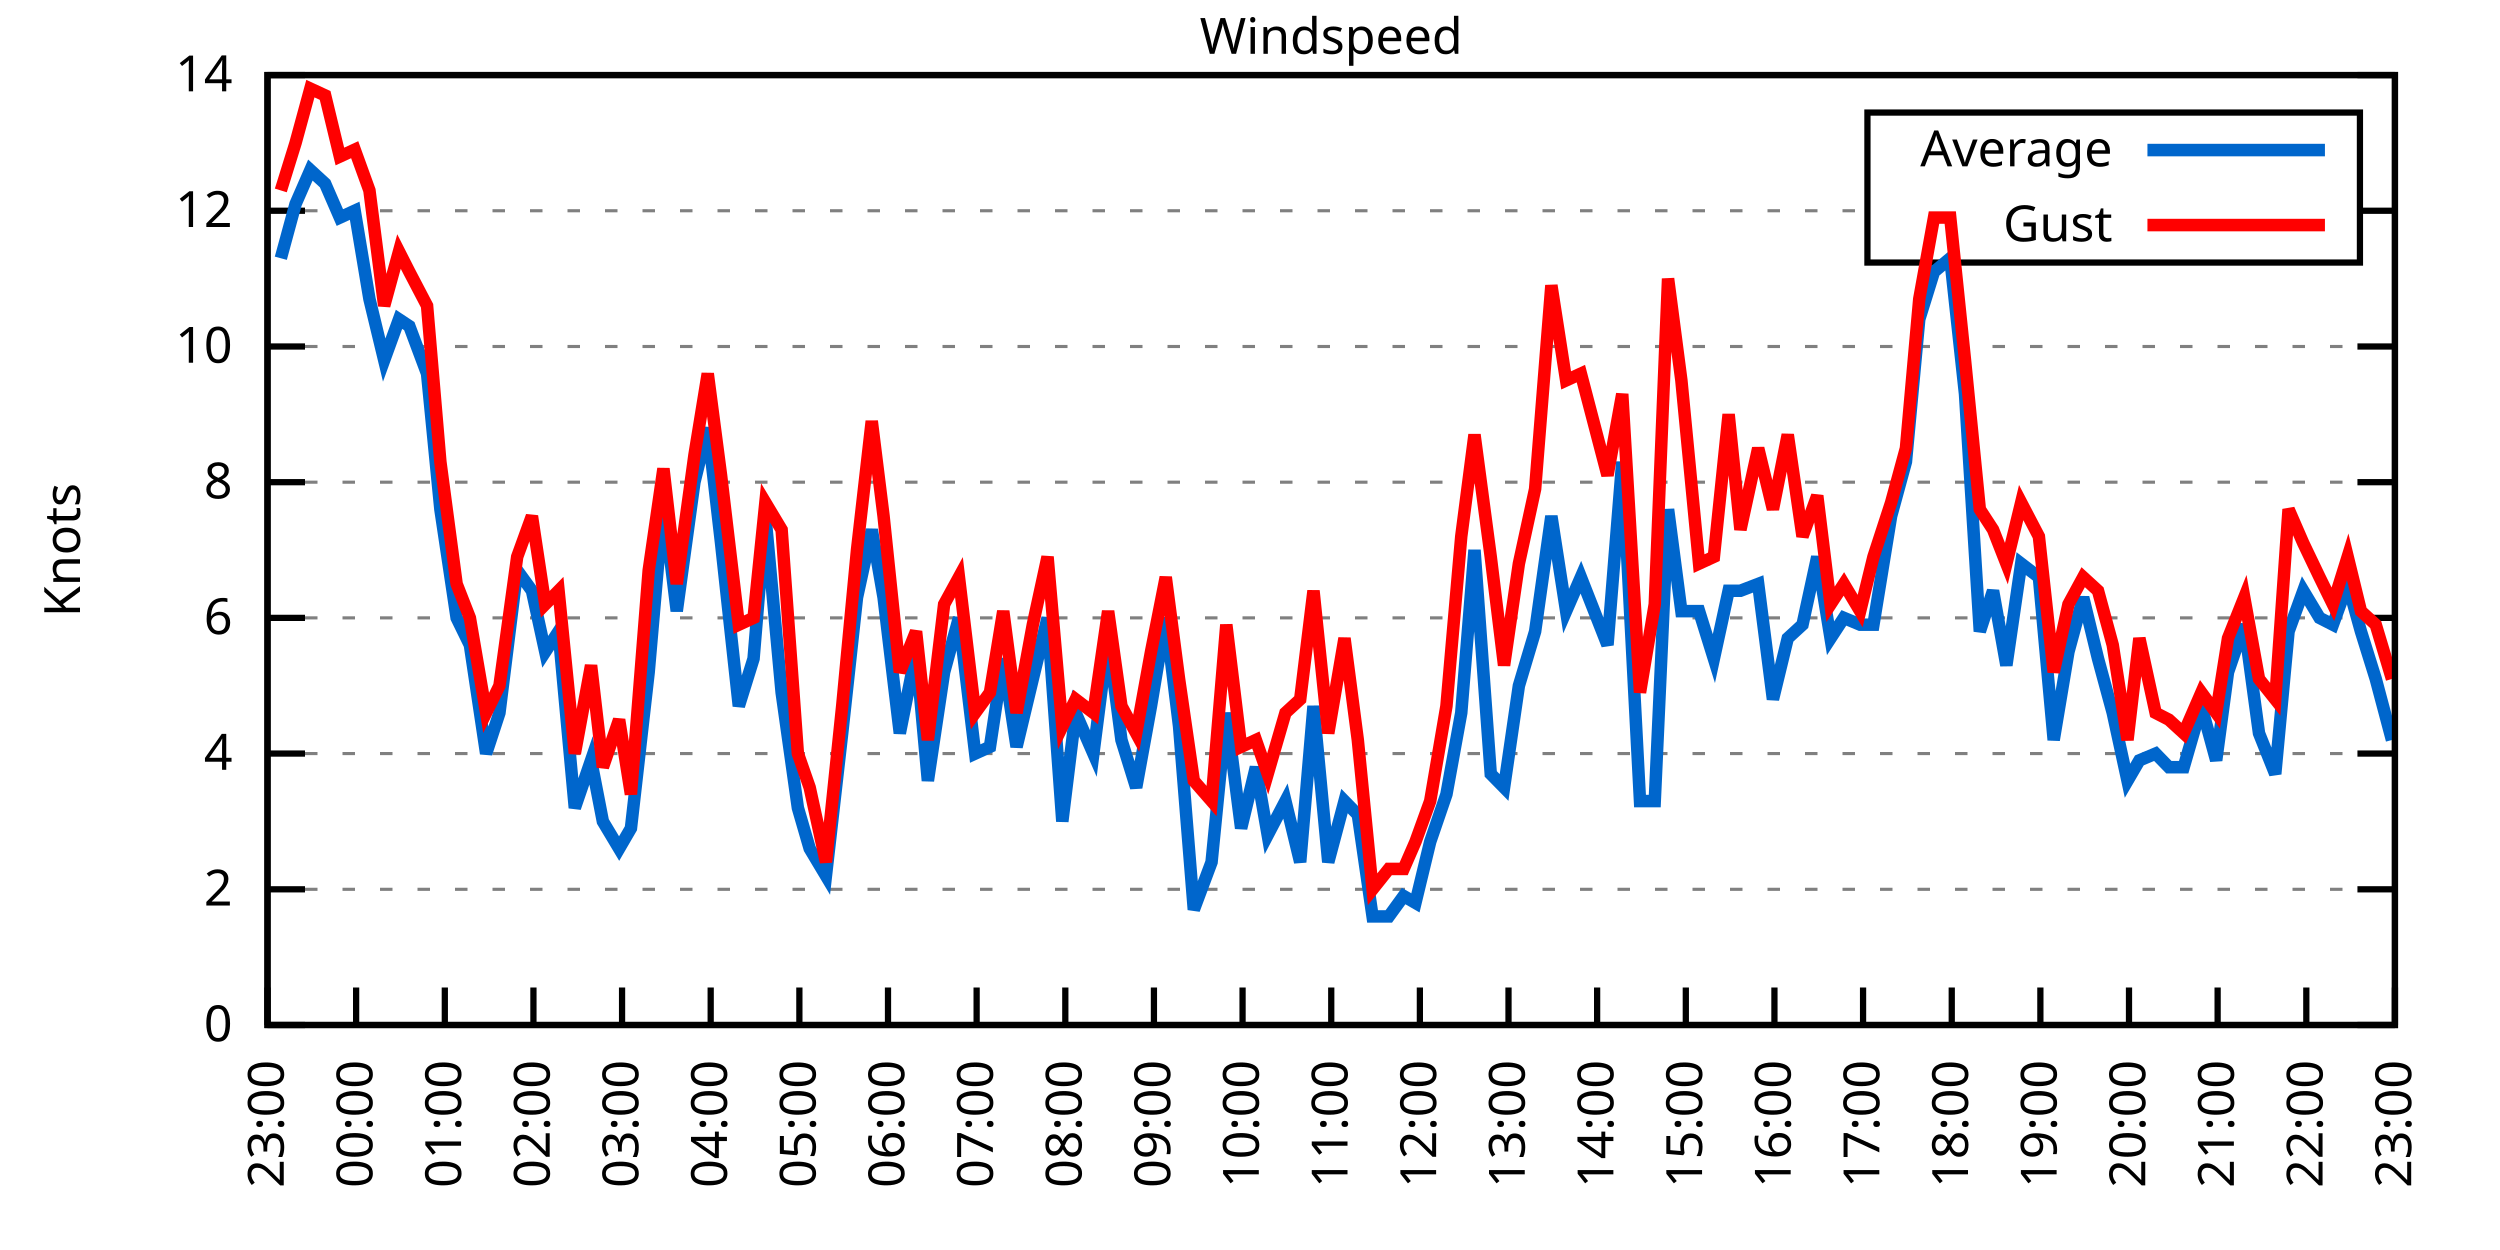
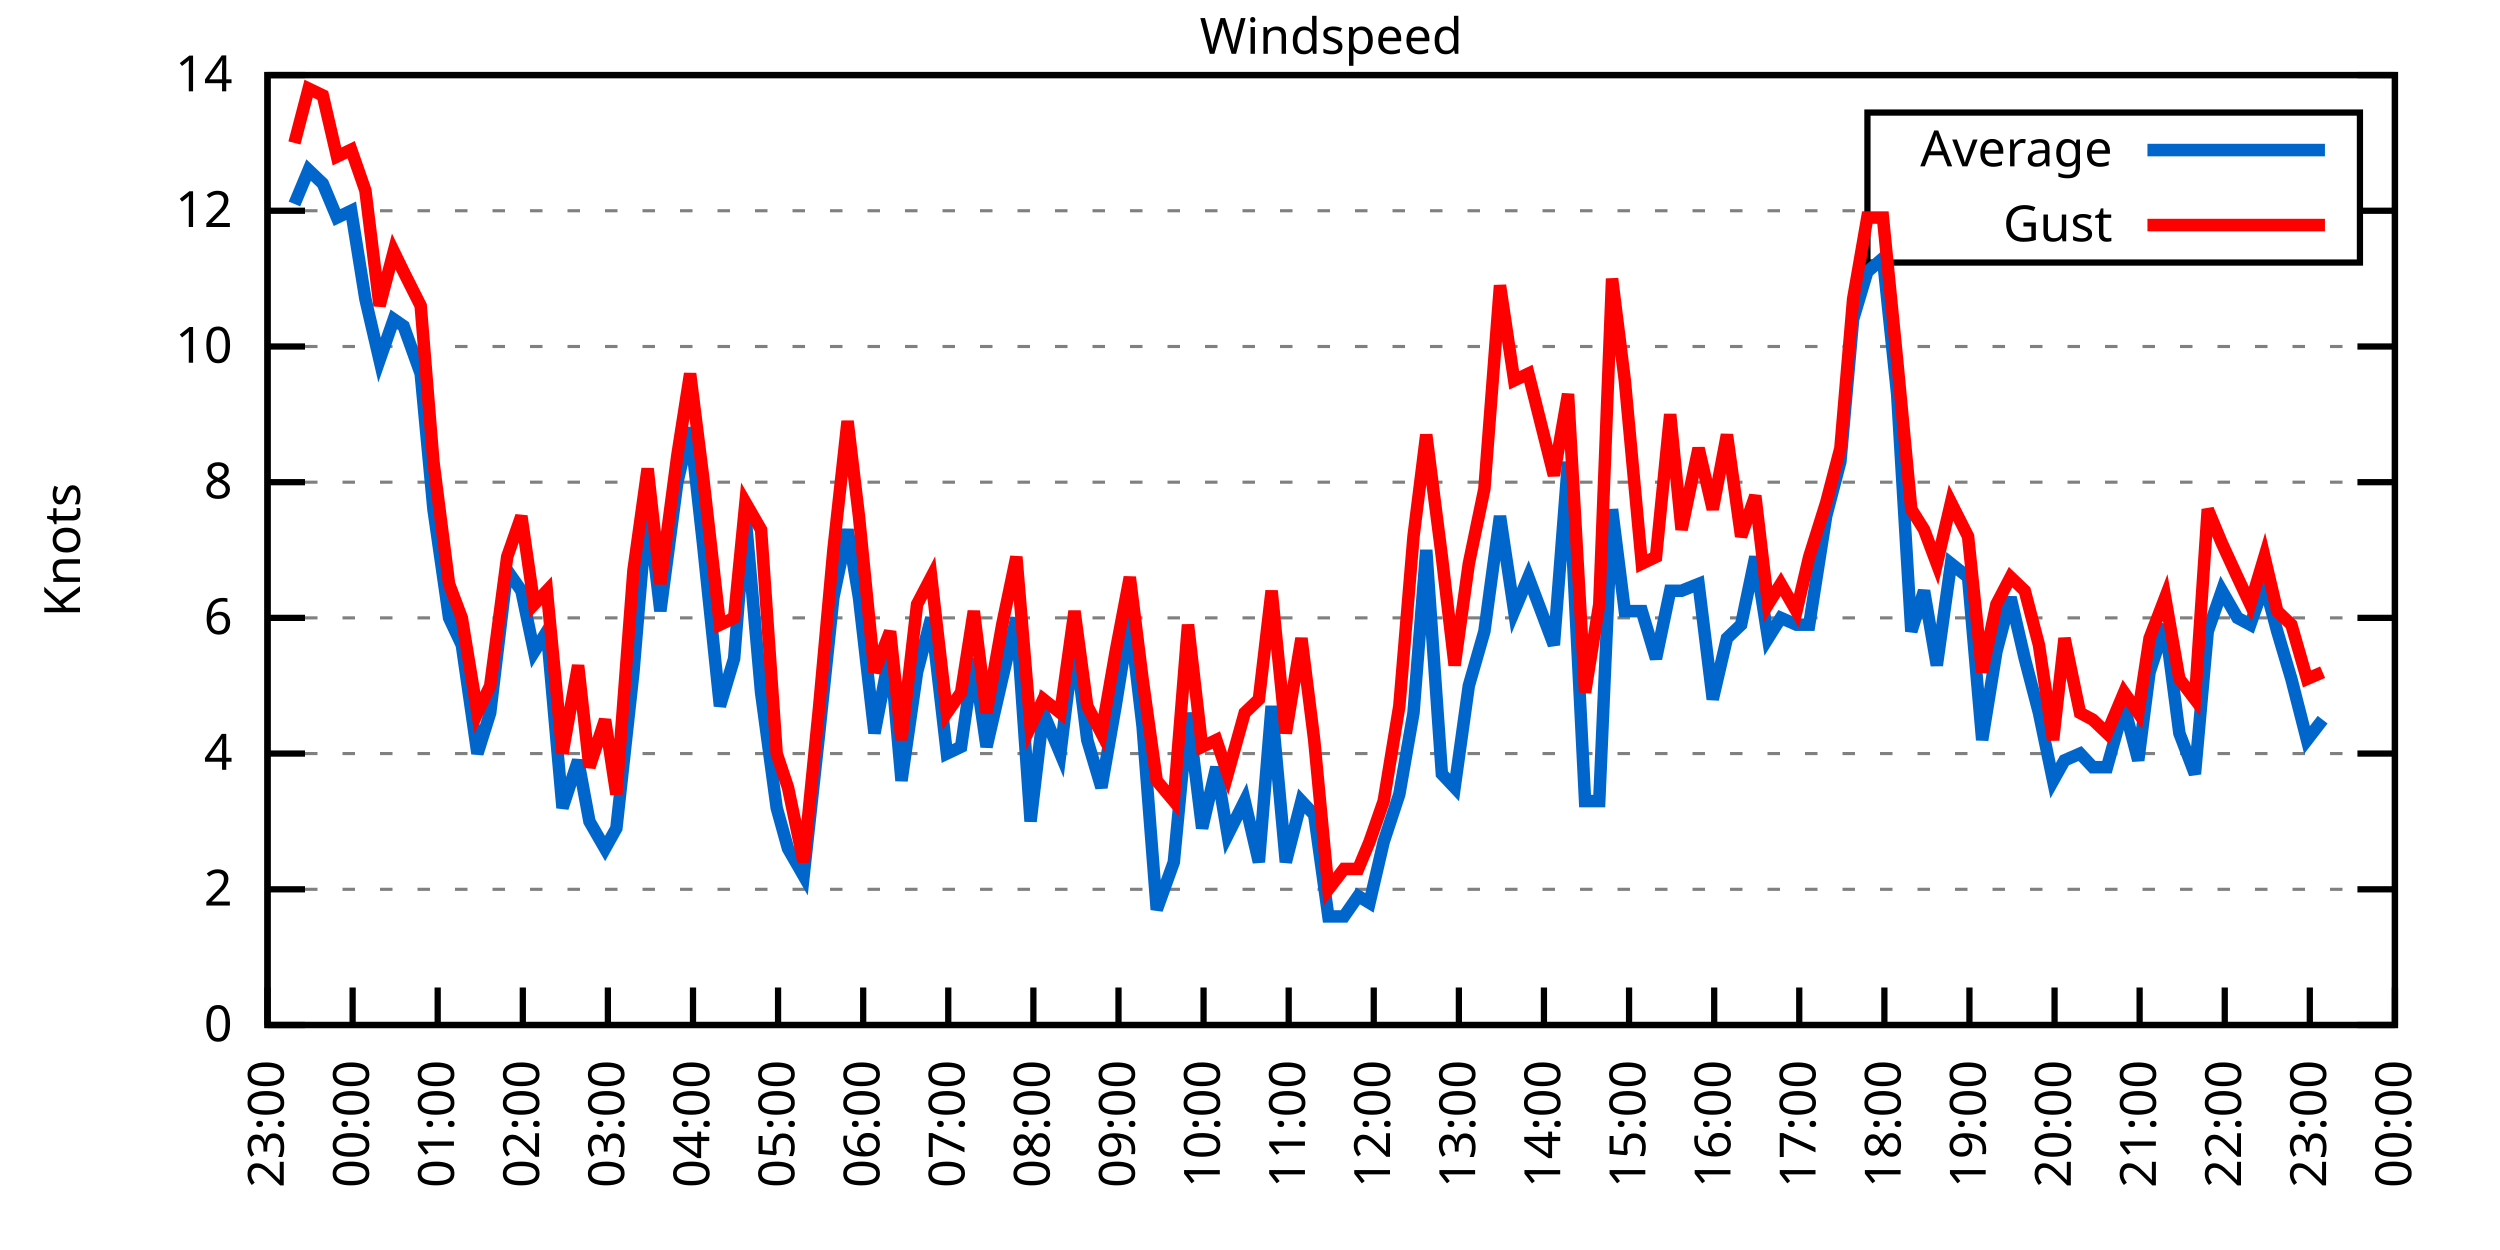
<svg xmlns="http://www.w3.org/2000/svg" xmlns:xlink="http://www.w3.org/1999/xlink" width="400" height="200" viewBox="0 0 400 200">
  <g id="gnuplot_canvas">
    <rect x="0" y="0" width="400" height="200" fill="none" />
    <defs>
      <circle id="gpDot" r="0.5" stroke-width="0.5" stroke="currentColor" />
      <path id="gpPt0" stroke-width="0.333" stroke="currentColor" d="M-1,0 h2 M0,-1 v2" />
      <path id="gpPt1" stroke-width="0.333" stroke="currentColor" d="M-1,-1 L1,1 M1,-1 L-1,1" />
      <path id="gpPt2" stroke-width="0.333" stroke="currentColor" d="M-1,0 L1,0 M0,-1 L0,1 M-1,-1 L1,1 M-1,1 L1,-1" />
      <rect id="gpPt3" stroke-width="0.333" stroke="currentColor" x="-1" y="-1" width="2" height="2" />
      <rect id="gpPt4" stroke-width="0.333" stroke="currentColor" fill="currentColor" x="-1" y="-1" width="2" height="2" />
      <circle id="gpPt5" stroke-width="0.333" stroke="currentColor" cx="0" cy="0" r="1" />
      <use xlink:href="#gpPt5" id="gpPt6" fill="currentColor" stroke="none" />
      <path id="gpPt7" stroke-width="0.333" stroke="currentColor" d="M0,-1.33 L-1.33,0.67 L1.33,0.67 z" />
      <use xlink:href="#gpPt7" id="gpPt8" fill="currentColor" stroke="none" />
      <use xlink:href="#gpPt7" id="gpPt9" stroke="currentColor" transform="rotate(180)" />
      <use xlink:href="#gpPt9" id="gpPt10" fill="currentColor" stroke="none" />
      <use xlink:href="#gpPt3" id="gpPt11" stroke="currentColor" transform="rotate(45)" />
      <use xlink:href="#gpPt11" id="gpPt12" fill="currentColor" stroke="none" />
      <path id="gpPt13" stroke-width="0.333" stroke="currentColor" d="M0,1.330 L1.265,0.411 L0.782,-1.067 L-0.782,-1.076 L-1.265,0.411 z" />
      <use xlink:href="#gpPt13" id="gpPt14" fill="currentColor" stroke="none" />
      <filter id="textbox" filterUnits="objectBoundingBox" x="0" y="0" height="1" width="1">
        <feFlood flood-color="white" flood-opacity="1" result="bgnd" />
        <feComposite in="SourceGraphic" in2="bgnd" operator="atop" />
      </filter>
      <filter id="greybox" filterUnits="objectBoundingBox" x="0" y="0" height="1" width="1">
        <feFlood flood-color="lightgrey" flood-opacity="1" result="grey" />
        <feComposite in="SourceGraphic" in2="grey" operator="atop" />
      </filter>
    </defs>
    <g fill="none" color="white" stroke="currentColor" stroke-width="1.00" stroke-linecap="butt" stroke-linejoin="miter">
</g>
    <g fill="none" color="black" stroke="currentColor" stroke-width="1.00" stroke-linecap="butt" stroke-linejoin="miter">
      <g stroke="none" shape-rendering="crispEdges">
        <polygon fill="rgb(255, 255, 255)" points="42.80,164.00 383.18,164.00 383.18,12.02 42.80,12.02 " />
      </g>
    </g>
    <g fill="none" color="black" stroke="currentColor" stroke-width="1.00" stroke-linecap="butt" stroke-linejoin="miter">
</g>
    <g fill="none" color="black" stroke="black" stroke-width="0.50" stroke-linecap="butt" stroke-linejoin="miter">
</g>
    <g fill="none" color="gray" stroke="currentColor" stroke-width="0.50" stroke-linecap="butt" stroke-linejoin="miter">
      <path stroke="gray" stroke-dasharray="2,4" class="gridline" d="M42.80,164.00 L383.19,164.00  " />
    </g>
    <g fill="none" color="gray" stroke="gray" stroke-width="1.00" stroke-linecap="butt" stroke-linejoin="miter">
</g>
    <g fill="none" color="black" stroke="currentColor" stroke-width="1.00" stroke-linecap="butt" stroke-linejoin="miter">
      <path stroke="black" d="M42.80,164.00 L48.80,164.00 M383.19,164.00 L377.19,164.00  " />
      <g transform="translate(37.20,166.60)" stroke="none" fill="black" font-family="Sans" font-size="8.00" text-anchor="end">
        <text>
          <tspan font-family="Sans"> 0</tspan>
        </text>
      </g>
    </g>
    <g fill="none" color="black" stroke="currentColor" stroke-width="1.00" stroke-linecap="butt" stroke-linejoin="miter">
</g>
    <g fill="none" color="black" stroke="black" stroke-width="0.50" stroke-linecap="butt" stroke-linejoin="miter">
</g>
    <g fill="none" color="gray" stroke="currentColor" stroke-width="0.50" stroke-linecap="butt" stroke-linejoin="miter">
      <path stroke="gray" stroke-dasharray="2,4" class="gridline" d="M42.80,142.29 L383.19,142.29  " />
    </g>
    <g fill="none" color="gray" stroke="gray" stroke-width="1.00" stroke-linecap="butt" stroke-linejoin="miter">
</g>
    <g fill="none" color="black" stroke="currentColor" stroke-width="1.00" stroke-linecap="butt" stroke-linejoin="miter">
      <path stroke="black" d="M42.80,142.29 L48.80,142.29 M383.19,142.29 L377.19,142.29  " />
      <g transform="translate(37.20,144.89)" stroke="none" fill="black" font-family="Sans" font-size="8.00" text-anchor="end">
        <text>
          <tspan font-family="Sans"> 2</tspan>
        </text>
      </g>
    </g>
    <g fill="none" color="black" stroke="currentColor" stroke-width="1.00" stroke-linecap="butt" stroke-linejoin="miter">
</g>
    <g fill="none" color="black" stroke="black" stroke-width="0.50" stroke-linecap="butt" stroke-linejoin="miter">
</g>
    <g fill="none" color="gray" stroke="currentColor" stroke-width="0.50" stroke-linecap="butt" stroke-linejoin="miter">
      <path stroke="gray" stroke-dasharray="2,4" class="gridline" d="M42.80,120.57 L383.19,120.57  " />
    </g>
    <g fill="none" color="gray" stroke="gray" stroke-width="1.00" stroke-linecap="butt" stroke-linejoin="miter">
</g>
    <g fill="none" color="black" stroke="currentColor" stroke-width="1.00" stroke-linecap="butt" stroke-linejoin="miter">
      <path stroke="black" d="M42.80,120.57 L48.80,120.57 M383.19,120.57 L377.19,120.57  " />
      <g transform="translate(37.20,123.17)" stroke="none" fill="black" font-family="Sans" font-size="8.00" text-anchor="end">
        <text>
          <tspan font-family="Sans"> 4</tspan>
        </text>
      </g>
    </g>
    <g fill="none" color="black" stroke="currentColor" stroke-width="1.00" stroke-linecap="butt" stroke-linejoin="miter">
</g>
    <g fill="none" color="black" stroke="black" stroke-width="0.50" stroke-linecap="butt" stroke-linejoin="miter">
</g>
    <g fill="none" color="gray" stroke="currentColor" stroke-width="0.50" stroke-linecap="butt" stroke-linejoin="miter">
      <path stroke="gray" stroke-dasharray="2,4" class="gridline" d="M42.80,98.86 L383.19,98.86  " />
    </g>
    <g fill="none" color="gray" stroke="gray" stroke-width="1.00" stroke-linecap="butt" stroke-linejoin="miter">
</g>
    <g fill="none" color="black" stroke="currentColor" stroke-width="1.00" stroke-linecap="butt" stroke-linejoin="miter">
      <path stroke="black" d="M42.80,98.86 L48.80,98.86 M383.19,98.86 L377.19,98.86  " />
      <g transform="translate(37.20,101.46)" stroke="none" fill="black" font-family="Sans" font-size="8.00" text-anchor="end">
        <text>
          <tspan font-family="Sans"> 6</tspan>
        </text>
      </g>
    </g>
    <g fill="none" color="black" stroke="currentColor" stroke-width="1.00" stroke-linecap="butt" stroke-linejoin="miter">
</g>
    <g fill="none" color="black" stroke="black" stroke-width="0.50" stroke-linecap="butt" stroke-linejoin="miter">
</g>
    <g fill="none" color="gray" stroke="currentColor" stroke-width="0.50" stroke-linecap="butt" stroke-linejoin="miter">
      <path stroke="gray" stroke-dasharray="2,4" class="gridline" d="M42.80,77.15 L383.19,77.15  " />
    </g>
    <g fill="none" color="gray" stroke="gray" stroke-width="1.00" stroke-linecap="butt" stroke-linejoin="miter">
</g>
    <g fill="none" color="black" stroke="currentColor" stroke-width="1.00" stroke-linecap="butt" stroke-linejoin="miter">
      <path stroke="black" d="M42.80,77.15 L48.80,77.15 M383.19,77.15 L377.19,77.15  " />
      <g transform="translate(37.20,79.75)" stroke="none" fill="black" font-family="Sans" font-size="8.00" text-anchor="end">
        <text>
          <tspan font-family="Sans"> 8</tspan>
        </text>
      </g>
    </g>
    <g fill="none" color="black" stroke="currentColor" stroke-width="1.00" stroke-linecap="butt" stroke-linejoin="miter">
</g>
    <g fill="none" color="black" stroke="black" stroke-width="0.50" stroke-linecap="butt" stroke-linejoin="miter">
</g>
    <g fill="none" color="gray" stroke="currentColor" stroke-width="0.50" stroke-linecap="butt" stroke-linejoin="miter">
      <path stroke="gray" stroke-dasharray="2,4" class="gridline" d="M42.80,55.44 L383.19,55.44  " />
    </g>
    <g fill="none" color="gray" stroke="gray" stroke-width="1.00" stroke-linecap="butt" stroke-linejoin="miter">
</g>
    <g fill="none" color="black" stroke="currentColor" stroke-width="1.00" stroke-linecap="butt" stroke-linejoin="miter">
      <path stroke="black" d="M42.80,55.44 L48.80,55.44 M383.19,55.44 L377.19,55.44  " />
      <g transform="translate(37.20,58.04)" stroke="none" fill="black" font-family="Sans" font-size="8.00" text-anchor="end">
        <text>
          <tspan font-family="Sans"> 10</tspan>
        </text>
      </g>
    </g>
    <g fill="none" color="black" stroke="currentColor" stroke-width="1.00" stroke-linecap="butt" stroke-linejoin="miter">
</g>
    <g fill="none" color="black" stroke="black" stroke-width="0.50" stroke-linecap="butt" stroke-linejoin="miter">
</g>
    <g fill="none" color="gray" stroke="currentColor" stroke-width="0.50" stroke-linecap="butt" stroke-linejoin="miter">
      <path stroke="gray" stroke-dasharray="2,4" class="gridline" d="M42.80,33.72 L298.79,33.72 M377.59,33.72 L383.19,33.72  " />
    </g>
    <g fill="none" color="gray" stroke="gray" stroke-width="1.00" stroke-linecap="butt" stroke-linejoin="miter">
</g>
    <g fill="none" color="black" stroke="currentColor" stroke-width="1.00" stroke-linecap="butt" stroke-linejoin="miter">
      <path stroke="black" d="M42.80,33.72 L48.80,33.72 M383.19,33.72 L377.19,33.72  " />
      <g transform="translate(37.20,36.32)" stroke="none" fill="black" font-family="Sans" font-size="8.00" text-anchor="end">
        <text>
          <tspan font-family="Sans"> 12</tspan>
        </text>
      </g>
    </g>
    <g fill="none" color="black" stroke="currentColor" stroke-width="1.00" stroke-linecap="butt" stroke-linejoin="miter">
</g>
    <g fill="none" color="black" stroke="black" stroke-width="0.50" stroke-linecap="butt" stroke-linejoin="miter">
</g>
    <g fill="none" color="gray" stroke="currentColor" stroke-width="0.50" stroke-linecap="butt" stroke-linejoin="miter">
      <path stroke="gray" stroke-dasharray="2,4" class="gridline" d="M42.80,12.01 L383.19,12.01  " />
    </g>
    <g fill="none" color="gray" stroke="gray" stroke-width="1.00" stroke-linecap="butt" stroke-linejoin="miter">
</g>
    <g fill="none" color="black" stroke="currentColor" stroke-width="1.00" stroke-linecap="butt" stroke-linejoin="miter">
      <path stroke="black" d="M42.80,12.01 L48.80,12.01 M383.19,12.01 L377.19,12.01  " />
      <g transform="translate(37.20,14.61)" stroke="none" fill="black" font-family="Sans" font-size="8.00" text-anchor="end">
        <text>
          <tspan font-family="Sans"> 14</tspan>
        </text>
      </g>
    </g>
    <g fill="none" color="black" stroke="currentColor" stroke-width="1.00" stroke-linecap="butt" stroke-linejoin="miter">
      <path stroke="black" d="M42.80,164.00 L42.80,158.00  " />
      <g transform="translate(45.40,169.60) rotate(270.00)" stroke="none" fill="black" font-family="Sans" font-size="8.00" text-anchor="end">
        <text>
          <tspan font-family="Sans">23:00</tspan>
        </text>
      </g>
    </g>
    <g fill="none" color="black" stroke="currentColor" stroke-width="1.00" stroke-linecap="butt" stroke-linejoin="miter">
-       <path stroke="black" d="M56.98,164.00 L56.98,158.00  " />
-       <g transform="translate(59.58,169.60) rotate(270.00)" stroke="none" fill="black" font-family="Sans" font-size="8.00" text-anchor="end">
+       <path stroke="black" d="M56.42,164.00 L56.42,158.00  " />
+       <g transform="translate(59.02,169.60) rotate(270.00)" stroke="none" fill="black" font-family="Sans" font-size="8.00" text-anchor="end">
        <text>
          <tspan font-family="Sans">00:00</tspan>
        </text>
      </g>
    </g>
    <g fill="none" color="black" stroke="currentColor" stroke-width="1.00" stroke-linecap="butt" stroke-linejoin="miter">
-       <path stroke="black" d="M71.17,164.00 L71.17,158.00  " />
-       <g transform="translate(73.77,169.60) rotate(270.00)" stroke="none" fill="black" font-family="Sans" font-size="8.00" text-anchor="end">
+       <path stroke="black" d="M70.03,164.00 L70.03,158.00  " />
+       <g transform="translate(72.63,169.60) rotate(270.00)" stroke="none" fill="black" font-family="Sans" font-size="8.00" text-anchor="end">
        <text>
          <tspan font-family="Sans">01:00</tspan>
        </text>
      </g>
    </g>
    <g fill="none" color="black" stroke="currentColor" stroke-width="1.00" stroke-linecap="butt" stroke-linejoin="miter">
-       <path stroke="black" d="M85.35,164.00 L85.35,158.00  " />
-       <g transform="translate(87.95,169.60) rotate(270.00)" stroke="none" fill="black" font-family="Sans" font-size="8.00" text-anchor="end">
+       <path stroke="black" d="M83.65,164.00 L83.65,158.00  " />
+       <g transform="translate(86.25,169.60) rotate(270.00)" stroke="none" fill="black" font-family="Sans" font-size="8.00" text-anchor="end">
        <text>
          <tspan font-family="Sans">02:00</tspan>
        </text>
      </g>
    </g>
    <g fill="none" color="black" stroke="currentColor" stroke-width="1.00" stroke-linecap="butt" stroke-linejoin="miter">
-       <path stroke="black" d="M99.53,164.00 L99.53,158.00  " />
-       <g transform="translate(102.13,169.60) rotate(270.00)" stroke="none" fill="black" font-family="Sans" font-size="8.00" text-anchor="end">
+       <path stroke="black" d="M97.26,164.00 L97.26,158.00  " />
+       <g transform="translate(99.86,169.60) rotate(270.00)" stroke="none" fill="black" font-family="Sans" font-size="8.00" text-anchor="end">
        <text>
          <tspan font-family="Sans">03:00</tspan>
        </text>
      </g>
    </g>
    <g fill="none" color="black" stroke="currentColor" stroke-width="1.00" stroke-linecap="butt" stroke-linejoin="miter">
-       <path stroke="black" d="M113.71,164.00 L113.71,158.00  " />
-       <g transform="translate(116.31,169.60) rotate(270.00)" stroke="none" fill="black" font-family="Sans" font-size="8.00" text-anchor="end">
+       <path stroke="black" d="M110.88,164.00 L110.88,158.00  " />
+       <g transform="translate(113.48,169.60) rotate(270.00)" stroke="none" fill="black" font-family="Sans" font-size="8.00" text-anchor="end">
        <text>
          <tspan font-family="Sans">04:00</tspan>
        </text>
      </g>
    </g>
    <g fill="none" color="black" stroke="currentColor" stroke-width="1.00" stroke-linecap="butt" stroke-linejoin="miter">
-       <path stroke="black" d="M127.90,164.00 L127.90,158.00  " />
-       <g transform="translate(130.50,169.60) rotate(270.00)" stroke="none" fill="black" font-family="Sans" font-size="8.00" text-anchor="end">
+       <path stroke="black" d="M124.49,164.00 L124.49,158.00  " />
+       <g transform="translate(127.09,169.60) rotate(270.00)" stroke="none" fill="black" font-family="Sans" font-size="8.00" text-anchor="end">
        <text>
          <tspan font-family="Sans">05:00</tspan>
        </text>
      </g>
    </g>
    <g fill="none" color="black" stroke="currentColor" stroke-width="1.00" stroke-linecap="butt" stroke-linejoin="miter">
-       <path stroke="black" d="M142.08,164.00 L142.08,158.00  " />
-       <g transform="translate(144.68,169.60) rotate(270.00)" stroke="none" fill="black" font-family="Sans" font-size="8.00" text-anchor="end">
+       <path stroke="black" d="M138.11,164.00 L138.11,158.00  " />
+       <g transform="translate(140.71,169.60) rotate(270.00)" stroke="none" fill="black" font-family="Sans" font-size="8.00" text-anchor="end">
        <text>
          <tspan font-family="Sans">06:00</tspan>
        </text>
      </g>
    </g>
    <g fill="none" color="black" stroke="currentColor" stroke-width="1.00" stroke-linecap="butt" stroke-linejoin="miter">
-       <path stroke="black" d="M156.26,164.00 L156.26,158.00  " />
-       <g transform="translate(158.86,169.60) rotate(270.00)" stroke="none" fill="black" font-family="Sans" font-size="8.00" text-anchor="end">
+       <path stroke="black" d="M151.72,164.00 L151.72,158.00  " />
+       <g transform="translate(154.32,169.60) rotate(270.00)" stroke="none" fill="black" font-family="Sans" font-size="8.00" text-anchor="end">
        <text>
          <tspan font-family="Sans">07:00</tspan>
        </text>
      </g>
    </g>
    <g fill="none" color="black" stroke="currentColor" stroke-width="1.00" stroke-linecap="butt" stroke-linejoin="miter">
-       <path stroke="black" d="M170.45,164.00 L170.45,158.00  " />
-       <g transform="translate(173.05,169.60) rotate(270.00)" stroke="none" fill="black" font-family="Sans" font-size="8.00" text-anchor="end">
+       <path stroke="black" d="M165.34,164.00 L165.34,158.00  " />
+       <g transform="translate(167.94,169.60) rotate(270.00)" stroke="none" fill="black" font-family="Sans" font-size="8.00" text-anchor="end">
        <text>
          <tspan font-family="Sans">08:00</tspan>
        </text>
      </g>
    </g>
    <g fill="none" color="black" stroke="currentColor" stroke-width="1.00" stroke-linecap="butt" stroke-linejoin="miter">
-       <path stroke="black" d="M184.63,164.00 L184.63,158.00  " />
-       <g transform="translate(187.23,169.60) rotate(270.00)" stroke="none" fill="black" font-family="Sans" font-size="8.00" text-anchor="end">
+       <path stroke="black" d="M178.96,164.00 L178.96,158.00  " />
+       <g transform="translate(181.56,169.60) rotate(270.00)" stroke="none" fill="black" font-family="Sans" font-size="8.00" text-anchor="end">
        <text>
          <tspan font-family="Sans">09:00</tspan>
        </text>
      </g>
    </g>
    <g fill="none" color="black" stroke="currentColor" stroke-width="1.00" stroke-linecap="butt" stroke-linejoin="miter">
-       <path stroke="black" d="M198.81,164.00 L198.81,158.00  " />
-       <g transform="translate(201.41,169.60) rotate(270.00)" stroke="none" fill="black" font-family="Sans" font-size="8.00" text-anchor="end">
+       <path stroke="black" d="M192.57,164.00 L192.57,158.00  " />
+       <g transform="translate(195.17,169.60) rotate(270.00)" stroke="none" fill="black" font-family="Sans" font-size="8.00" text-anchor="end">
        <text>
          <tspan font-family="Sans">10:00</tspan>
        </text>
      </g>
    </g>
    <g fill="none" color="black" stroke="currentColor" stroke-width="1.00" stroke-linecap="butt" stroke-linejoin="miter">
-       <path stroke="black" d="M213.00,164.00 L213.00,158.00  " />
-       <g transform="translate(215.60,169.60) rotate(270.00)" stroke="none" fill="black" font-family="Sans" font-size="8.00" text-anchor="end">
+       <path stroke="black" d="M206.19,164.00 L206.19,158.00  " />
+       <g transform="translate(208.79,169.60) rotate(270.00)" stroke="none" fill="black" font-family="Sans" font-size="8.00" text-anchor="end">
        <text>
          <tspan font-family="Sans">11:00</tspan>
        </text>
      </g>
    </g>
    <g fill="none" color="black" stroke="currentColor" stroke-width="1.00" stroke-linecap="butt" stroke-linejoin="miter">
-       <path stroke="black" d="M227.18,164.00 L227.18,158.00  " />
-       <g transform="translate(229.78,169.60) rotate(270.00)" stroke="none" fill="black" font-family="Sans" font-size="8.00" text-anchor="end">
+       <path stroke="black" d="M219.80,164.00 L219.80,158.00  " />
+       <g transform="translate(222.40,169.60) rotate(270.00)" stroke="none" fill="black" font-family="Sans" font-size="8.00" text-anchor="end">
        <text>
          <tspan font-family="Sans">12:00</tspan>
        </text>
      </g>
    </g>
    <g fill="none" color="black" stroke="currentColor" stroke-width="1.00" stroke-linecap="butt" stroke-linejoin="miter">
-       <path stroke="black" d="M241.36,164.00 L241.36,158.00  " />
-       <g transform="translate(243.96,169.60) rotate(270.00)" stroke="none" fill="black" font-family="Sans" font-size="8.00" text-anchor="end">
+       <path stroke="black" d="M233.42,164.00 L233.42,158.00  " />
+       <g transform="translate(236.02,169.60) rotate(270.00)" stroke="none" fill="black" font-family="Sans" font-size="8.00" text-anchor="end">
        <text>
          <tspan font-family="Sans">13:00</tspan>
        </text>
      </g>
    </g>
    <g fill="none" color="black" stroke="currentColor" stroke-width="1.00" stroke-linecap="butt" stroke-linejoin="miter">
-       <path stroke="black" d="M255.54,164.00 L255.54,158.00  " />
-       <g transform="translate(258.14,169.60) rotate(270.00)" stroke="none" fill="black" font-family="Sans" font-size="8.00" text-anchor="end">
+       <path stroke="black" d="M247.03,164.00 L247.03,158.00  " />
+       <g transform="translate(249.63,169.60) rotate(270.00)" stroke="none" fill="black" font-family="Sans" font-size="8.00" text-anchor="end">
        <text>
          <tspan font-family="Sans">14:00</tspan>
        </text>
      </g>
    </g>
    <g fill="none" color="black" stroke="currentColor" stroke-width="1.00" stroke-linecap="butt" stroke-linejoin="miter">
-       <path stroke="black" d="M269.73,164.00 L269.73,158.00  " />
-       <g transform="translate(272.33,169.60) rotate(270.00)" stroke="none" fill="black" font-family="Sans" font-size="8.00" text-anchor="end">
+       <path stroke="black" d="M260.65,164.00 L260.65,158.00  " />
+       <g transform="translate(263.25,169.60) rotate(270.00)" stroke="none" fill="black" font-family="Sans" font-size="8.00" text-anchor="end">
        <text>
          <tspan font-family="Sans">15:00</tspan>
        </text>
      </g>
    </g>
    <g fill="none" color="black" stroke="currentColor" stroke-width="1.00" stroke-linecap="butt" stroke-linejoin="miter">
-       <path stroke="black" d="M283.91,164.00 L283.91,158.00  " />
-       <g transform="translate(286.51,169.60) rotate(270.00)" stroke="none" fill="black" font-family="Sans" font-size="8.00" text-anchor="end">
+       <path stroke="black" d="M274.27,164.00 L274.27,158.00  " />
+       <g transform="translate(276.87,169.60) rotate(270.00)" stroke="none" fill="black" font-family="Sans" font-size="8.00" text-anchor="end">
        <text>
          <tspan font-family="Sans">16:00</tspan>
        </text>
      </g>
    </g>
    <g fill="none" color="black" stroke="currentColor" stroke-width="1.00" stroke-linecap="butt" stroke-linejoin="miter">
-       <path stroke="black" d="M298.09,164.00 L298.09,158.00  " />
-       <g transform="translate(300.69,169.60) rotate(270.00)" stroke="none" fill="black" font-family="Sans" font-size="8.00" text-anchor="end">
+       <path stroke="black" d="M287.88,164.00 L287.88,158.00  " />
+       <g transform="translate(290.48,169.60) rotate(270.00)" stroke="none" fill="black" font-family="Sans" font-size="8.00" text-anchor="end">
        <text>
          <tspan font-family="Sans">17:00</tspan>
        </text>
      </g>
    </g>
    <g fill="none" color="black" stroke="currentColor" stroke-width="1.00" stroke-linecap="butt" stroke-linejoin="miter">
-       <path stroke="black" d="M312.28,164.00 L312.28,158.00  " />
-       <g transform="translate(314.88,169.60) rotate(270.00)" stroke="none" fill="black" font-family="Sans" font-size="8.00" text-anchor="end">
+       <path stroke="black" d="M301.50,164.00 L301.50,158.00  " />
+       <g transform="translate(304.10,169.60) rotate(270.00)" stroke="none" fill="black" font-family="Sans" font-size="8.00" text-anchor="end">
        <text>
          <tspan font-family="Sans">18:00</tspan>
        </text>
      </g>
    </g>
    <g fill="none" color="black" stroke="currentColor" stroke-width="1.00" stroke-linecap="butt" stroke-linejoin="miter">
-       <path stroke="black" d="M326.46,164.00 L326.46,158.00  " />
-       <g transform="translate(329.06,169.60) rotate(270.00)" stroke="none" fill="black" font-family="Sans" font-size="8.00" text-anchor="end">
+       <path stroke="black" d="M315.11,164.00 L315.11,158.00  " />
+       <g transform="translate(317.71,169.60) rotate(270.00)" stroke="none" fill="black" font-family="Sans" font-size="8.00" text-anchor="end">
        <text>
          <tspan font-family="Sans">19:00</tspan>
        </text>
      </g>
    </g>
    <g fill="none" color="black" stroke="currentColor" stroke-width="1.00" stroke-linecap="butt" stroke-linejoin="miter">
-       <path stroke="black" d="M340.64,164.00 L340.64,158.00  " />
-       <g transform="translate(343.24,169.60) rotate(270.00)" stroke="none" fill="black" font-family="Sans" font-size="8.00" text-anchor="end">
+       <path stroke="black" d="M328.73,164.00 L328.73,158.00  " />
+       <g transform="translate(331.33,169.60) rotate(270.00)" stroke="none" fill="black" font-family="Sans" font-size="8.00" text-anchor="end">
        <text>
          <tspan font-family="Sans">20:00</tspan>
        </text>
      </g>
    </g>
    <g fill="none" color="black" stroke="currentColor" stroke-width="1.00" stroke-linecap="butt" stroke-linejoin="miter">
-       <path stroke="black" d="M354.82,164.00 L354.82,158.00  " />
-       <g transform="translate(357.42,169.60) rotate(270.00)" stroke="none" fill="black" font-family="Sans" font-size="8.00" text-anchor="end">
+       <path stroke="black" d="M342.34,164.00 L342.34,158.00  " />
+       <g transform="translate(344.94,169.60) rotate(270.00)" stroke="none" fill="black" font-family="Sans" font-size="8.00" text-anchor="end">
        <text>
          <tspan font-family="Sans">21:00</tspan>
        </text>
      </g>
    </g>
    <g fill="none" color="black" stroke="currentColor" stroke-width="1.00" stroke-linecap="butt" stroke-linejoin="miter">
-       <path stroke="black" d="M369.01,164.00 L369.01,158.00  " />
-       <g transform="translate(371.61,169.60) rotate(270.00)" stroke="none" fill="black" font-family="Sans" font-size="8.00" text-anchor="end">
+       <path stroke="black" d="M355.96,164.00 L355.96,158.00  " />
+       <g transform="translate(358.56,169.60) rotate(270.00)" stroke="none" fill="black" font-family="Sans" font-size="8.00" text-anchor="end">
        <text>
          <tspan font-family="Sans">22:00</tspan>
+         </text>
+       </g>
+     </g>
+     <g fill="none" color="black" stroke="currentColor" stroke-width="1.00" stroke-linecap="butt" stroke-linejoin="miter">
+       <path stroke="black" d="M369.57,164.00 L369.57,158.00  " />
+       <g transform="translate(372.17,169.60) rotate(270.00)" stroke="none" fill="black" font-family="Sans" font-size="8.00" text-anchor="end">
+         <text>
+           <tspan font-family="Sans">23:00</tspan>
        </text>
      </g>
    </g>
    <g fill="none" color="black" stroke="currentColor" stroke-width="1.00" stroke-linecap="butt" stroke-linejoin="miter">
      <path stroke="black" d="M383.19,164.00 L383.19,158.00  " />
      <g transform="translate(385.79,169.60) rotate(270.00)" stroke="none" fill="black" font-family="Sans" font-size="8.00" text-anchor="end">
        <text>
-           <tspan font-family="Sans">23:00</tspan>
+           <tspan font-family="Sans">00:00</tspan>
        </text>
      </g>
    </g>
    <g fill="none" color="black" stroke="currentColor" stroke-width="1.00" stroke-linecap="butt" stroke-linejoin="miter">
</g>
    <g fill="none" color="black" stroke="currentColor" stroke-width="1.00" stroke-linecap="butt" stroke-linejoin="miter">
      <path stroke="black" d="M42.80,12.01 L42.80,164.00 L383.19,164.00 L383.19,12.01 L42.80,12.01 Z  " />
    </g>
    <g fill="none" color="black" stroke="currentColor" stroke-width="1.00" stroke-linecap="butt" stroke-linejoin="miter">
</g>
    <g fill="none" color="black" stroke="currentColor" stroke-width="1.00" stroke-linecap="butt" stroke-linejoin="miter">
      <path stroke="black" d="M298.79,42.01 L298.79,18.01 L377.59,18.01 L377.59,42.01 L298.79,42.01 Z  " />
    </g>
    <g id="Windspeed_plot_1">
      <g fill="none" color="white" stroke="black" stroke-width="2.00" stroke-linecap="butt" stroke-linejoin="miter">
</g>
      <g fill="none" color="black" stroke="currentColor" stroke-width="2.00" stroke-linecap="butt" stroke-linejoin="miter">
        <g transform="translate(337.99,26.61)" stroke="none" fill="black" font-family="Sans" font-size="8.00" text-anchor="end">
          <text>
            <tspan font-family="Sans">Average</tspan>
          </text>
        </g>
      </g>
      <g fill="none" color="black" stroke="currentColor" stroke-width="2.00" stroke-linecap="butt" stroke-linejoin="miter">
-         <path stroke="rgb(  0, 102, 204)" d="M343.59,24.01 L371.99,24.01 M44.93,41.32 L47.29,32.64 L49.66,27.21 L52.02,29.38 L54.38,34.81 L56.75,33.72   L59.11,47.84 L61.47,57.61 L63.84,51.09 L65.49,52.18 L68.33,59.78 L70.46,81.49 L73.06,98.86 L75.18,103.20   L77.78,120.57 L79.91,114.06 L82.75,91.26 L85.11,94.52 L87.24,104.29 L89.37,101.03 L91.97,129.26 L94.57,121.66   L96.46,131.43 L99.06,135.77 L100.95,132.52 L103.79,107.55 L106.15,80.41 L108.28,97.78 L111.11,77.15 L113.24,68.46   L115.37,86.92 L118.21,112.97 L120.57,105.38 L122.46,82.58 L125.06,110.80 L127.66,129.26 L129.55,135.77 L132.15,140.12   L134.75,117.32 L137.12,95.60 L139.48,84.75 L141.37,95.60 L143.97,117.32 L146.57,104.29 L148.46,124.92 L151.06,107.55   L153.43,98.86 L156.03,120.57 L158.39,119.49 L160.52,105.38 L162.65,119.49 L165.25,108.63 L167.61,98.86 L169.97,131.43   L172.10,114.06 L174.94,120.57 L177.30,102.12 L179.43,118.40 L181.79,126.00 L184.16,112.97 L186.52,98.86 L188.65,116.23   L191.01,145.54 L193.85,137.94 L196.21,114.06 L198.58,132.52 L200.94,122.75 L202.83,133.60 L205.67,128.17 L208.03,137.94   L210.16,112.97 L212.52,137.94 L215.12,128.17 L217.25,130.35 L219.61,146.63 L222.21,146.63 L224.58,143.37 L226.47,144.46   L228.83,134.69 L231.43,127.09 L233.80,114.06 L235.92,88.00 L238.52,123.83 L240.65,126.00 L243.02,109.72 L245.62,101.03   L248.22,82.58 L250.58,97.78 L252.94,92.35 L257.20,103.20 L259.56,73.89 L262.40,128.17 L264.76,128.17 L266.89,81.49   L269.02,97.78 L271.85,97.78 L274.22,105.38 L276.58,94.52 L278.47,94.52 L281.31,93.43 L283.67,111.89 L286.04,102.12   L288.40,99.95 L290.76,89.09 L292.89,102.12 L295.02,98.86 L297.62,99.95 L299.75,99.95 L302.58,82.58 L304.95,73.89   L307.08,51.09 L309.44,43.49 L312.04,41.32 L314.40,63.04 L316.77,101.03 L318.89,94.52 L321.02,106.46 L323.39,90.18   L326.22,92.35 L328.59,118.40 L330.95,104.29 L333.31,95.60 L335.68,105.38 L338.04,114.06 L340.40,124.92 L342.30,121.66   L344.90,120.57 L347.02,122.75 L349.39,122.75 L352.22,112.97 L354.59,121.66 L356.48,107.55 L359.08,99.95 L361.44,117.32   L364.04,123.83 L366.17,101.03 L368.53,94.52 L371.13,98.86 L373.26,99.95 L375.63,93.43 L377.75,101.03 L380.12,108.63   L382.72,118.40  " />
+         <path stroke="rgb(  0, 102, 204)" d="M343.59,24.01 L371.99,24.01 M47.11,32.64 L49.38,27.21 L51.65,29.38 L53.92,34.81 L56.19,33.72 L58.46,47.84   L60.73,57.61 L63.00,51.09 L64.58,52.18 L67.31,59.78 L69.35,81.49 L71.85,98.86 L73.89,103.20 L76.39,120.57   L78.43,114.06 L81.15,91.26 L83.42,94.52 L85.46,104.29 L87.50,101.03 L90.00,129.26 L92.50,121.66 L94.31,131.43   L96.81,135.77 L98.62,132.52 L101.35,107.55 L103.62,80.41 L105.66,97.78 L108.38,77.15 L110.42,68.46 L112.47,86.92   L115.19,112.97 L117.46,105.38 L119.27,82.58 L121.77,110.80 L124.27,129.26 L126.08,135.77 L128.58,140.12 L131.07,117.32   L133.34,95.60 L135.61,84.75 L137.43,95.60 L139.92,117.32 L142.42,104.29 L144.24,124.92 L146.73,107.55 L149.00,98.86   L151.50,120.57 L153.77,119.49 L155.81,105.38 L157.85,119.49 L160.35,108.63 L162.62,98.86 L164.89,131.43 L166.93,114.06   L169.65,120.57 L171.92,102.12 L173.96,118.40 L176.23,126.00 L178.50,112.97 L180.77,98.86 L182.81,116.23 L185.08,145.54   L187.81,137.94 L190.08,114.06 L192.34,132.52 L194.61,122.75 L196.43,133.60 L199.15,128.17 L201.42,137.94 L203.46,112.97   L205.73,137.94 L208.23,128.17 L210.27,130.35 L212.54,146.63 L215.04,146.63 L217.31,143.37 L219.12,144.46 L221.39,134.69   L223.89,127.09 L226.16,114.06 L228.20,88.00 L230.70,123.83 L232.74,126.00 L235.01,109.72 L237.50,101.03 L240.00,82.58   L242.27,97.78 L244.54,92.35 L248.62,103.20 L250.89,73.89 L253.61,128.17 L255.88,128.17 L257.93,81.49 L259.97,97.78   L262.69,97.78 L264.96,105.38 L267.23,94.52 L269.05,94.52 L271.77,93.43 L274.04,111.89 L276.31,102.12 L278.58,99.95   L280.85,89.09 L282.89,102.12 L284.93,98.86 L287.43,99.95 L289.47,99.95 L292.19,82.58 L294.46,73.89 L296.50,51.09   L298.77,43.49 L301.27,41.32 L303.54,63.04 L305.81,101.03 L307.85,94.52 L309.89,106.46 L312.16,90.18 L314.89,92.35   L317.15,118.40 L319.42,104.29 L321.69,95.60 L323.96,105.38 L326.23,114.06 L328.50,124.92 L330.32,121.66 L332.81,120.57   L334.85,122.75 L337.12,122.75 L339.85,112.97 L342.12,121.66 L343.93,107.55 L346.43,99.95 L348.70,117.32 L351.19,123.83   L353.24,101.03 L355.50,94.52 L358.00,98.86 L360.04,99.95 L362.31,93.43 L364.36,101.03 L366.62,108.63 L369.12,118.40   L371.62,115.15  " />
      </g>
    </g>
    <g id="Windspeed_plot_2">
      <g fill="none" color="black" stroke="currentColor" stroke-width="2.00" stroke-linecap="butt" stroke-linejoin="miter">
        <g transform="translate(337.99,38.61)" stroke="none" fill="black" font-family="Sans" font-size="8.00" text-anchor="end">
          <text>
            <tspan font-family="Sans">Gust</tspan>
          </text>
        </g>
      </g>
      <g fill="none" color="black" stroke="currentColor" stroke-width="2.00" stroke-linecap="butt" stroke-linejoin="miter">
-         <path stroke="rgb(255,   0,   0)" d="M343.59,36.01 L371.99,36.01 M44.93,30.47 L47.29,22.87 L49.66,14.18 L52.02,15.27 L54.38,25.04 L56.75,23.95   L59.11,30.47 L61.47,48.92 L63.84,40.24 L65.49,43.49 L68.33,48.92 L70.46,73.89 L73.06,93.43 L75.18,98.86   L77.78,114.06 L79.91,109.72 L82.75,89.09 L85.11,82.58 L87.24,96.69 L89.37,94.52 L91.97,120.57 L94.57,106.46   L96.46,122.75 L99.06,115.15 L100.95,127.09 L103.79,91.26 L106.15,74.98 L108.28,93.43 L111.11,72.81 L113.24,59.78   L115.37,76.06 L118.21,99.95 L120.57,98.86 L122.46,80.41 L125.06,84.75 L127.66,120.57 L129.55,126.00 L132.15,137.94   L134.75,112.97 L137.12,88.00 L139.48,67.38 L141.37,82.58 L143.97,107.55 L146.57,101.03 L148.46,118.40 L151.06,96.69   L153.43,92.35 L156.03,114.06 L158.39,110.80 L160.52,97.78 L162.65,114.06 L165.25,99.95 L167.61,89.09 L169.97,116.23   L172.10,111.89 L174.94,114.06 L177.30,97.78 L179.43,112.97 L181.79,117.32 L184.16,104.29 L186.52,92.35 L188.65,108.63   L191.01,124.92 L193.85,128.17 L196.21,99.95 L198.58,119.49 L200.94,118.40 L202.83,123.83 L205.67,114.06 L208.03,111.89   L210.16,94.52 L212.52,117.32 L215.12,102.12 L217.25,118.40 L219.61,142.29 L222.21,139.03 L224.58,139.03 L226.47,134.69   L228.83,128.17 L231.43,112.97 L233.80,85.83 L235.92,69.55 L238.52,89.09 L240.65,106.46 L243.02,90.18 L245.62,78.23   L248.22,45.66 L250.58,60.86 L252.94,59.78 L257.20,76.06 L259.56,63.04 L262.40,110.80 L264.76,96.69 L266.89,44.58   L269.02,60.86 L271.85,90.18 L274.22,89.09 L276.58,66.29 L278.47,84.75 L281.31,71.72 L283.67,81.49 L286.04,69.55   L288.40,85.83 L290.76,79.32 L292.89,96.69 L295.02,93.43 L297.62,97.78 L299.75,89.09 L302.58,80.41 L304.95,71.72   L307.08,47.84 L309.44,34.81 L312.04,34.81 L314.40,57.61 L316.77,81.49 L318.89,84.75 L321.02,90.18 L323.39,80.41   L326.22,85.83 L328.59,107.55 L330.95,96.69 L333.31,92.35 L335.68,94.52 L338.04,103.20 L340.40,118.40 L342.30,102.12   L344.90,114.06 L347.02,115.15 L349.39,117.32 L352.22,110.80 L354.59,114.06 L356.48,102.12 L359.08,95.60 L361.44,108.63   L364.04,111.89 L366.17,81.49 L368.53,86.92 L371.13,92.35 L373.26,96.69 L375.63,89.09 L377.75,97.78 L380.12,99.95   L382.72,108.63  " />
+         <path stroke="rgb(255,   0,   0)" d="M343.59,36.01 L371.99,36.01 M47.11,22.87 L49.38,14.18 L51.65,15.27 L53.92,25.04 L56.19,23.95 L58.46,30.47   L60.73,48.92 L63.00,40.24 L64.58,43.49 L67.31,48.92 L69.35,73.89 L71.85,93.43 L73.89,98.86 L76.39,114.06   L78.43,109.72 L81.15,89.09 L83.42,82.58 L85.46,96.69 L87.50,94.52 L90.00,120.57 L92.50,106.46 L94.31,122.75   L96.81,115.15 L98.62,127.09 L101.35,91.26 L103.62,74.98 L105.66,93.43 L108.38,72.81 L110.42,59.78 L112.47,76.06   L115.19,99.95 L117.46,98.86 L119.27,80.41 L121.77,84.75 L124.27,120.57 L126.08,126.00 L128.58,137.94 L131.07,112.97   L133.34,88.00 L135.61,67.38 L137.43,82.58 L139.92,107.55 L142.42,101.03 L144.24,118.40 L146.73,96.69 L149.00,92.35   L151.50,114.06 L153.77,110.80 L155.81,97.78 L157.85,114.06 L160.35,99.95 L162.62,89.09 L164.89,116.23 L166.93,111.89   L169.65,114.06 L171.92,97.78 L173.96,112.97 L176.23,117.32 L178.50,104.29 L180.77,92.35 L182.81,108.63 L185.08,124.92   L187.81,128.17 L190.08,99.95 L192.34,119.49 L194.61,118.40 L196.43,123.83 L199.15,114.06 L201.42,111.89 L203.46,94.52   L205.73,117.32 L208.23,102.12 L210.27,118.40 L212.54,142.29 L215.04,139.03 L217.31,139.03 L219.12,134.69 L221.39,128.17   L223.89,112.97 L226.16,85.83 L228.20,69.55 L230.70,89.09 L232.74,106.46 L235.01,90.18 L237.50,78.23 L240.00,45.66   L242.27,60.86 L244.54,59.78 L248.62,76.06 L250.89,63.04 L253.61,110.80 L255.88,96.69 L257.93,44.58 L259.97,60.86   L262.69,90.18 L264.96,89.09 L267.23,66.29 L269.05,84.75 L271.77,71.72 L274.04,81.49 L276.31,69.55 L278.58,85.83   L280.85,79.32 L282.89,96.69 L284.93,93.43 L287.43,97.78 L289.47,89.09 L292.19,80.41 L294.46,71.72 L296.50,47.84   L298.77,34.81 L301.27,34.81 L303.54,57.61 L305.81,81.49 L307.85,84.75 L309.89,90.18 L312.16,80.41 L314.89,85.83   L317.15,107.55 L319.42,96.69 L321.69,92.35 L323.96,94.52 L326.23,103.20 L328.50,118.40 L330.32,102.12 L332.81,114.06   L334.85,115.15 L337.12,117.32 L339.85,110.80 L342.12,114.06 L343.93,102.12 L346.43,95.60 L348.70,108.63 L351.19,111.89   L353.24,81.49 L355.50,86.92 L358.00,92.35 L360.04,96.69 L362.31,89.09 L364.36,97.78 L366.62,99.95 L369.12,108.63   L371.62,107.55  " />
      </g>
    </g>
    <g fill="none" color="black" stroke="currentColor" stroke-width="2.00" stroke-linecap="butt" stroke-linejoin="miter">
</g>
    <g fill="none" color="black" stroke="black" stroke-width="1.00" stroke-linecap="butt" stroke-linejoin="miter">
</g>
    <g fill="none" color="black" stroke="currentColor" stroke-width="1.00" stroke-linecap="butt" stroke-linejoin="miter">
      <path stroke="black" d="M42.80,12.01 L42.80,164.00 L383.19,164.00 L383.19,12.01 L42.80,12.01 Z  " />
      <g transform="translate(12.80,88.01) rotate(270.00)" stroke="none" fill="black" font-family="Sans" font-size="8.00" text-anchor="middle">
        <text>
          <tspan font-family="Sans">Knots</tspan>
        </text>
      </g>
    </g>
    <g fill="none" color="black" stroke="currentColor" stroke-width="1.00" stroke-linecap="butt" stroke-linejoin="miter">
</g>
    <g fill="none" color="black" stroke="currentColor" stroke-width="1.00" stroke-linecap="butt" stroke-linejoin="miter">
      <g transform="translate(212.99,8.61)" stroke="none" fill="black" font-family="Sans" font-size="8.00" text-anchor="middle">
        <text>
          <tspan font-family="Sans">Windspeed</tspan>
        </text>
      </g>
    </g>
    <g fill="none" color="black" stroke="currentColor" stroke-width="1.00" stroke-linecap="butt" stroke-linejoin="miter">
</g>
  </g>
</svg>
